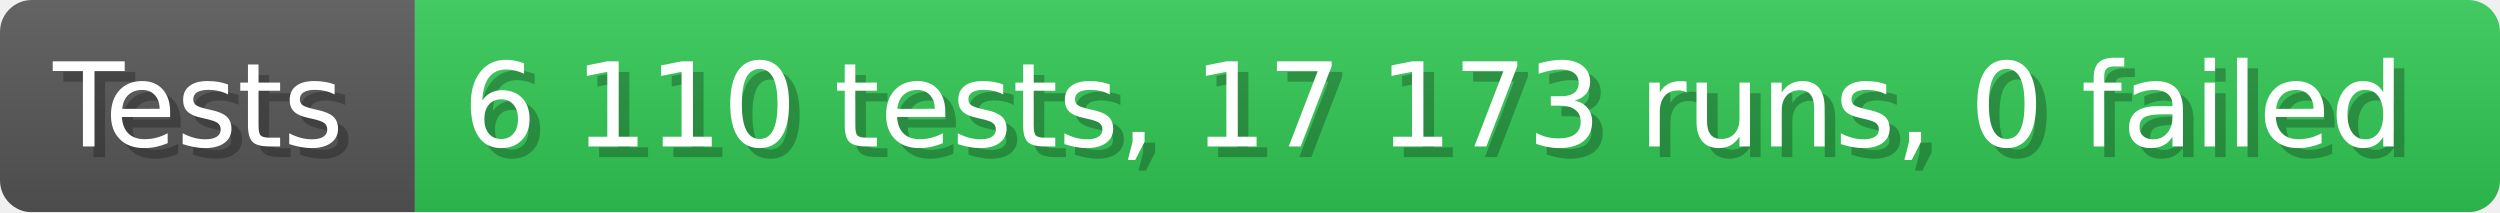
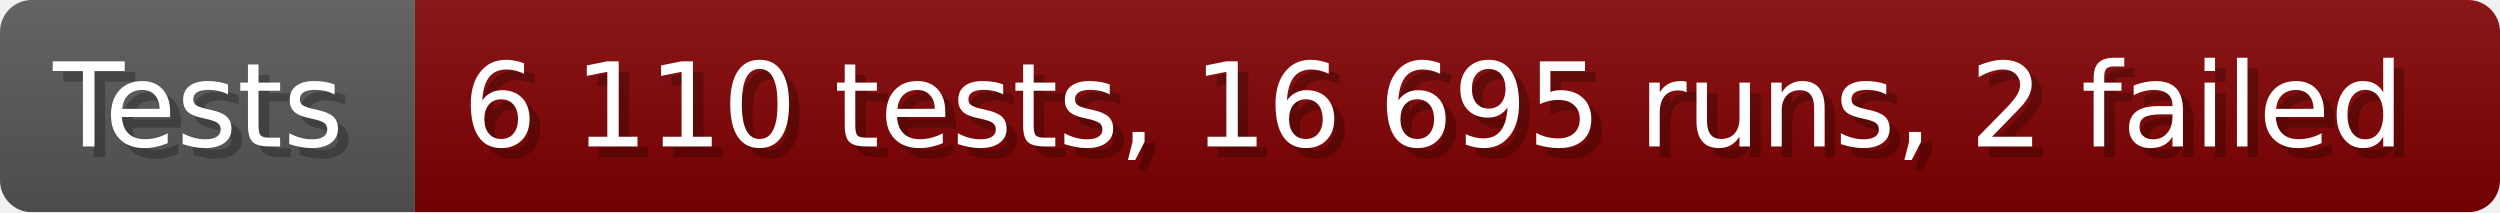
- <svg xmlns="http://www.w3.org/2000/svg" width="235.6" height="20" viewBox="0 0 2356 200" role="img" aria-label="Tests: 6 110 tests, 17 173 runs, 0 failed">
+ <svg xmlns="http://www.w3.org/2000/svg" width="235.6" height="20" viewBox="0 0 2356 200" role="img" aria-label="Tests: 6 110 tests, 16 695 runs, 2 failed">
  <linearGradient id="a" x2="0" y2="100%">
    <stop offset="0" stop-opacity=".1" stop-color="#EEE" />
    <stop offset="1" stop-opacity=".1" />
  </linearGradient>
  <mask id="m">
    <rect width="2356" height="200" rx="30" fill="#FFF" />
  </mask>
  <g mask="url(#m)">
    <rect width="391" height="200" fill="#555" />
-     <rect width="1965" height="200" fill="#31c653" x="391" />
+     <rect width="1965" height="200" fill="#800000" x="391" />
    <rect width="2356" height="200" fill="url(#a)" />
  </g>
  <g aria-hidden="true" fill="#fff" text-anchor="start" font-family="Verdana,DejaVu Sans,sans-serif" font-size="110">
    <text x="60" y="148" textLength="291" fill="#000" opacity="0.25">Tests</text>
    <text x="50" y="138" textLength="291">Tests</text>
-     <text x="446" y="148" textLength="1865" fill="#000" opacity="0.25">6 110 tests, 17 173 runs, 0 failed</text>
-     <text x="436" y="138" textLength="1865">6 110 tests, 17 173 runs, 0 failed</text>
+     <text x="446" y="148" textLength="1865" fill="#000" opacity="0.25">6 110 tests, 16 695 runs, 2 failed</text>
+     <text x="436" y="138" textLength="1865">6 110 tests, 16 695 runs, 2 failed</text>
  </g>
</svg>
